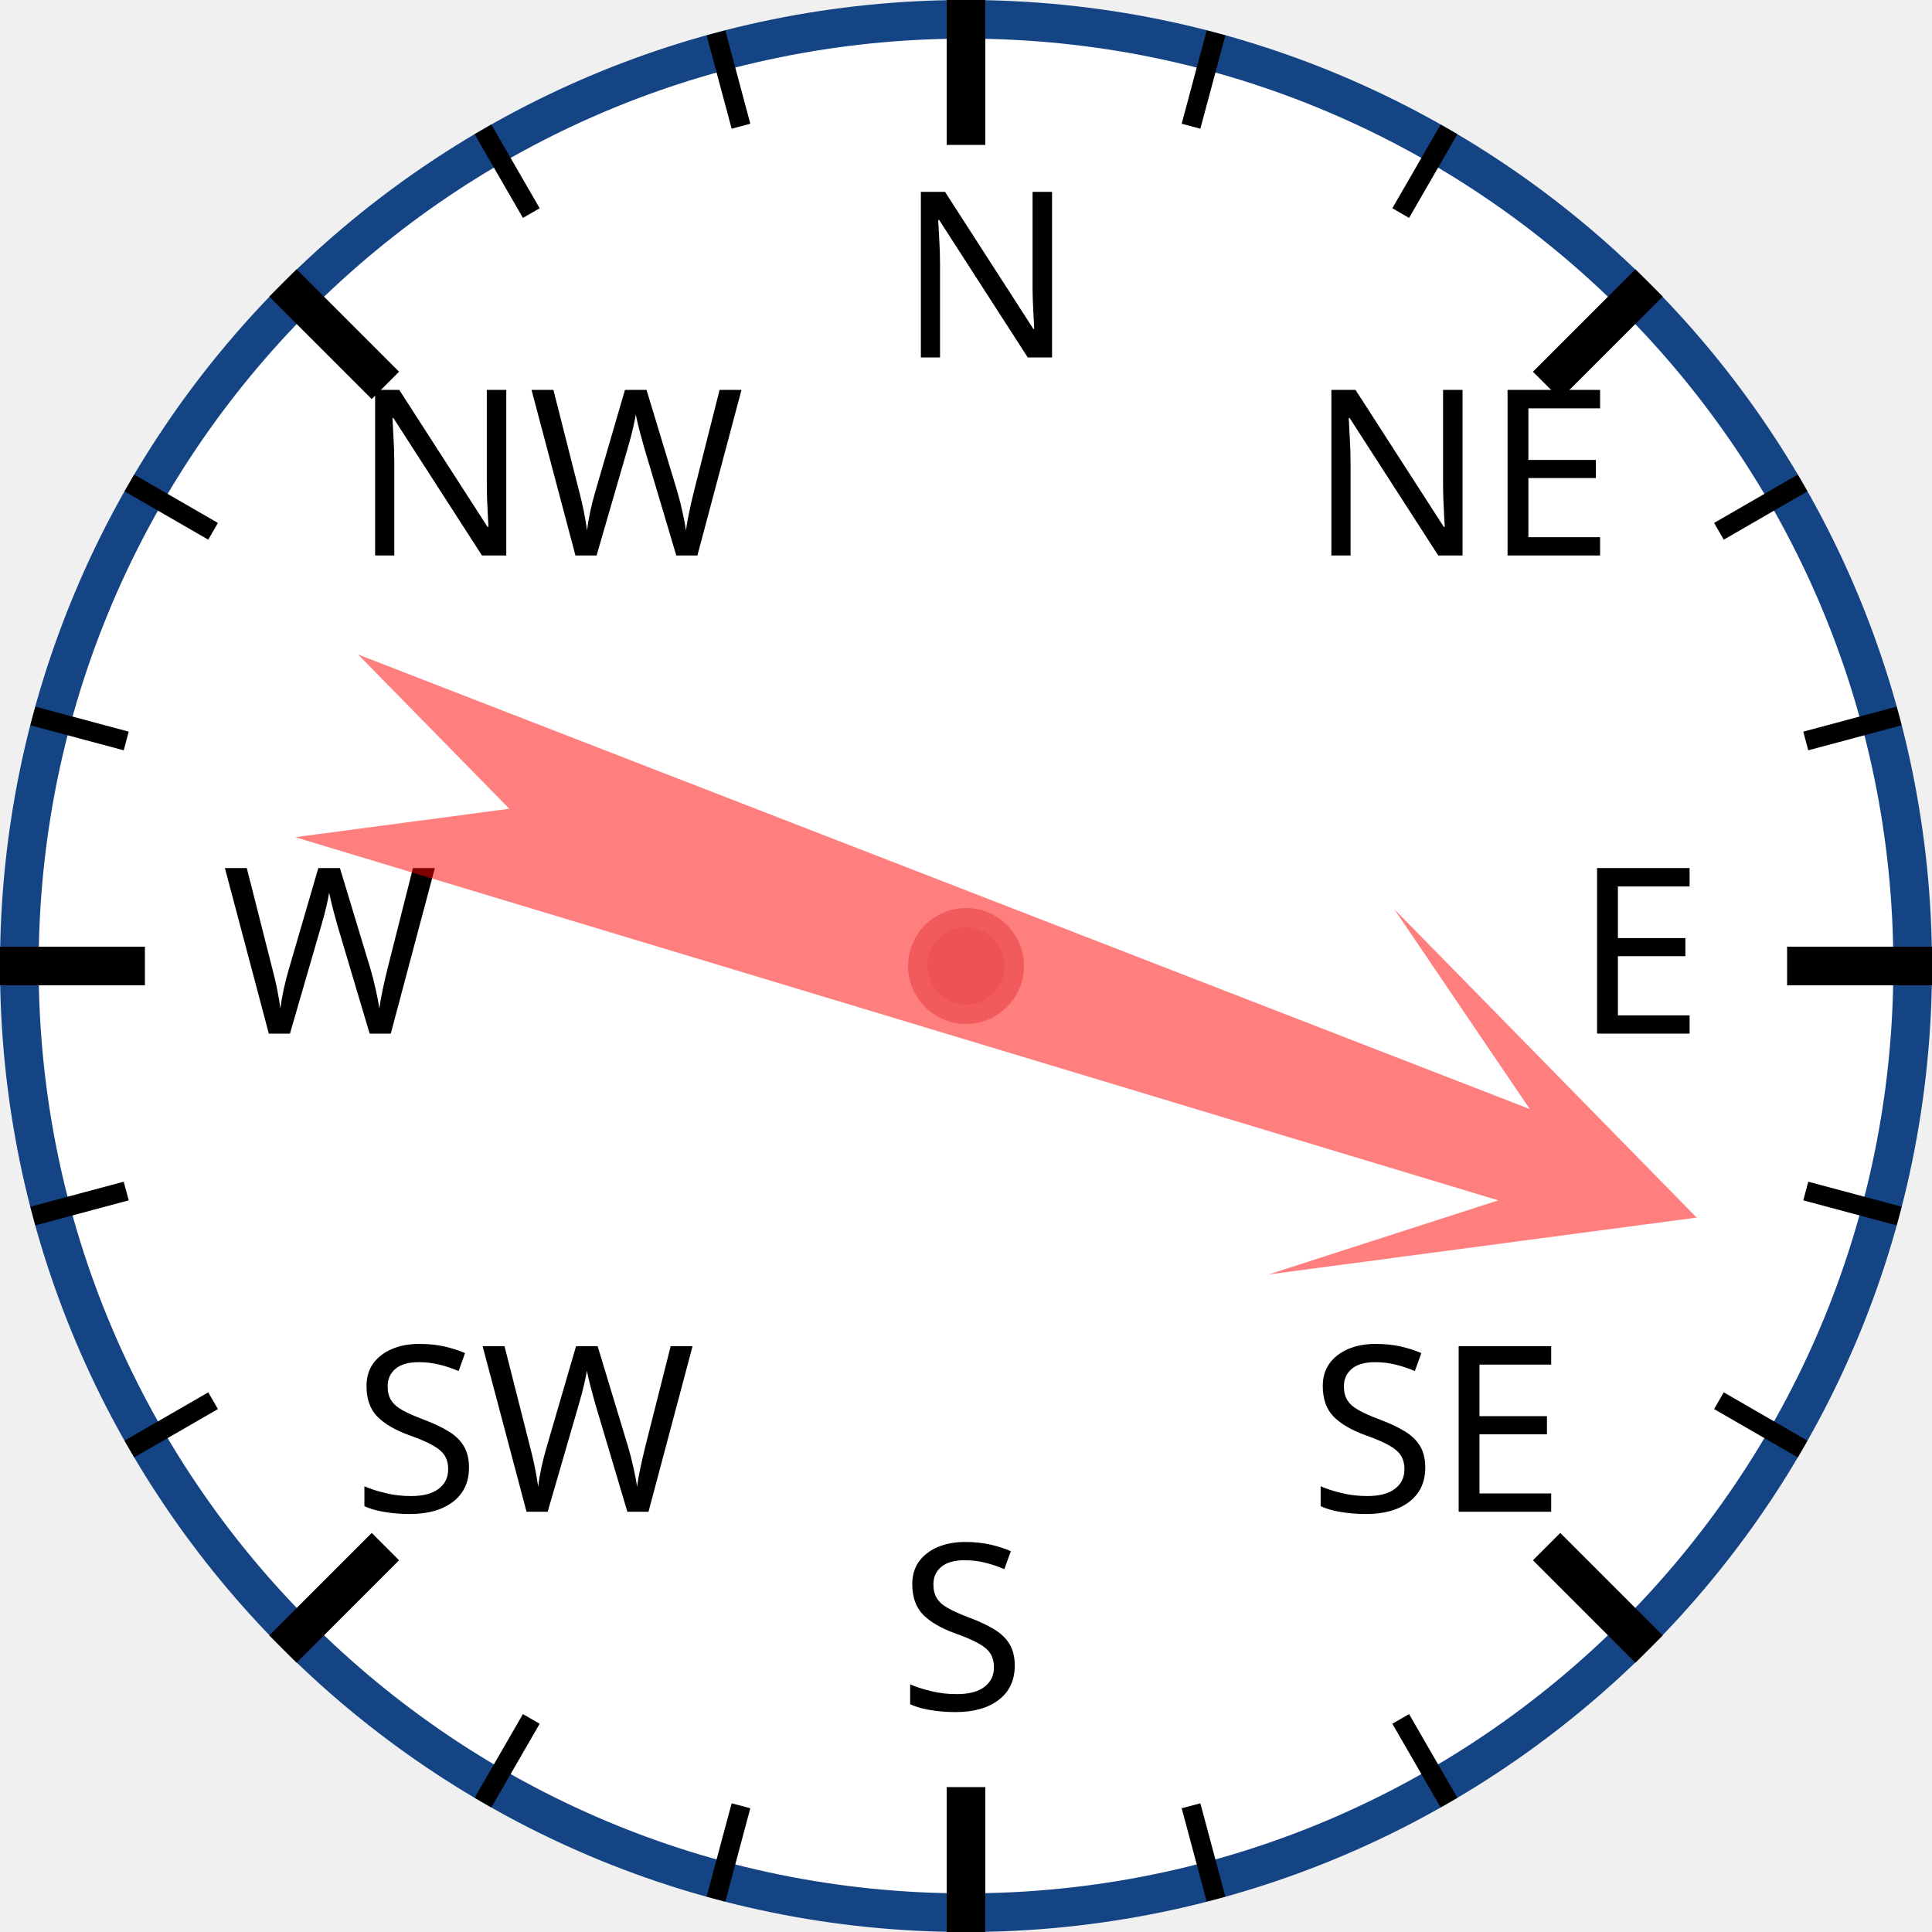
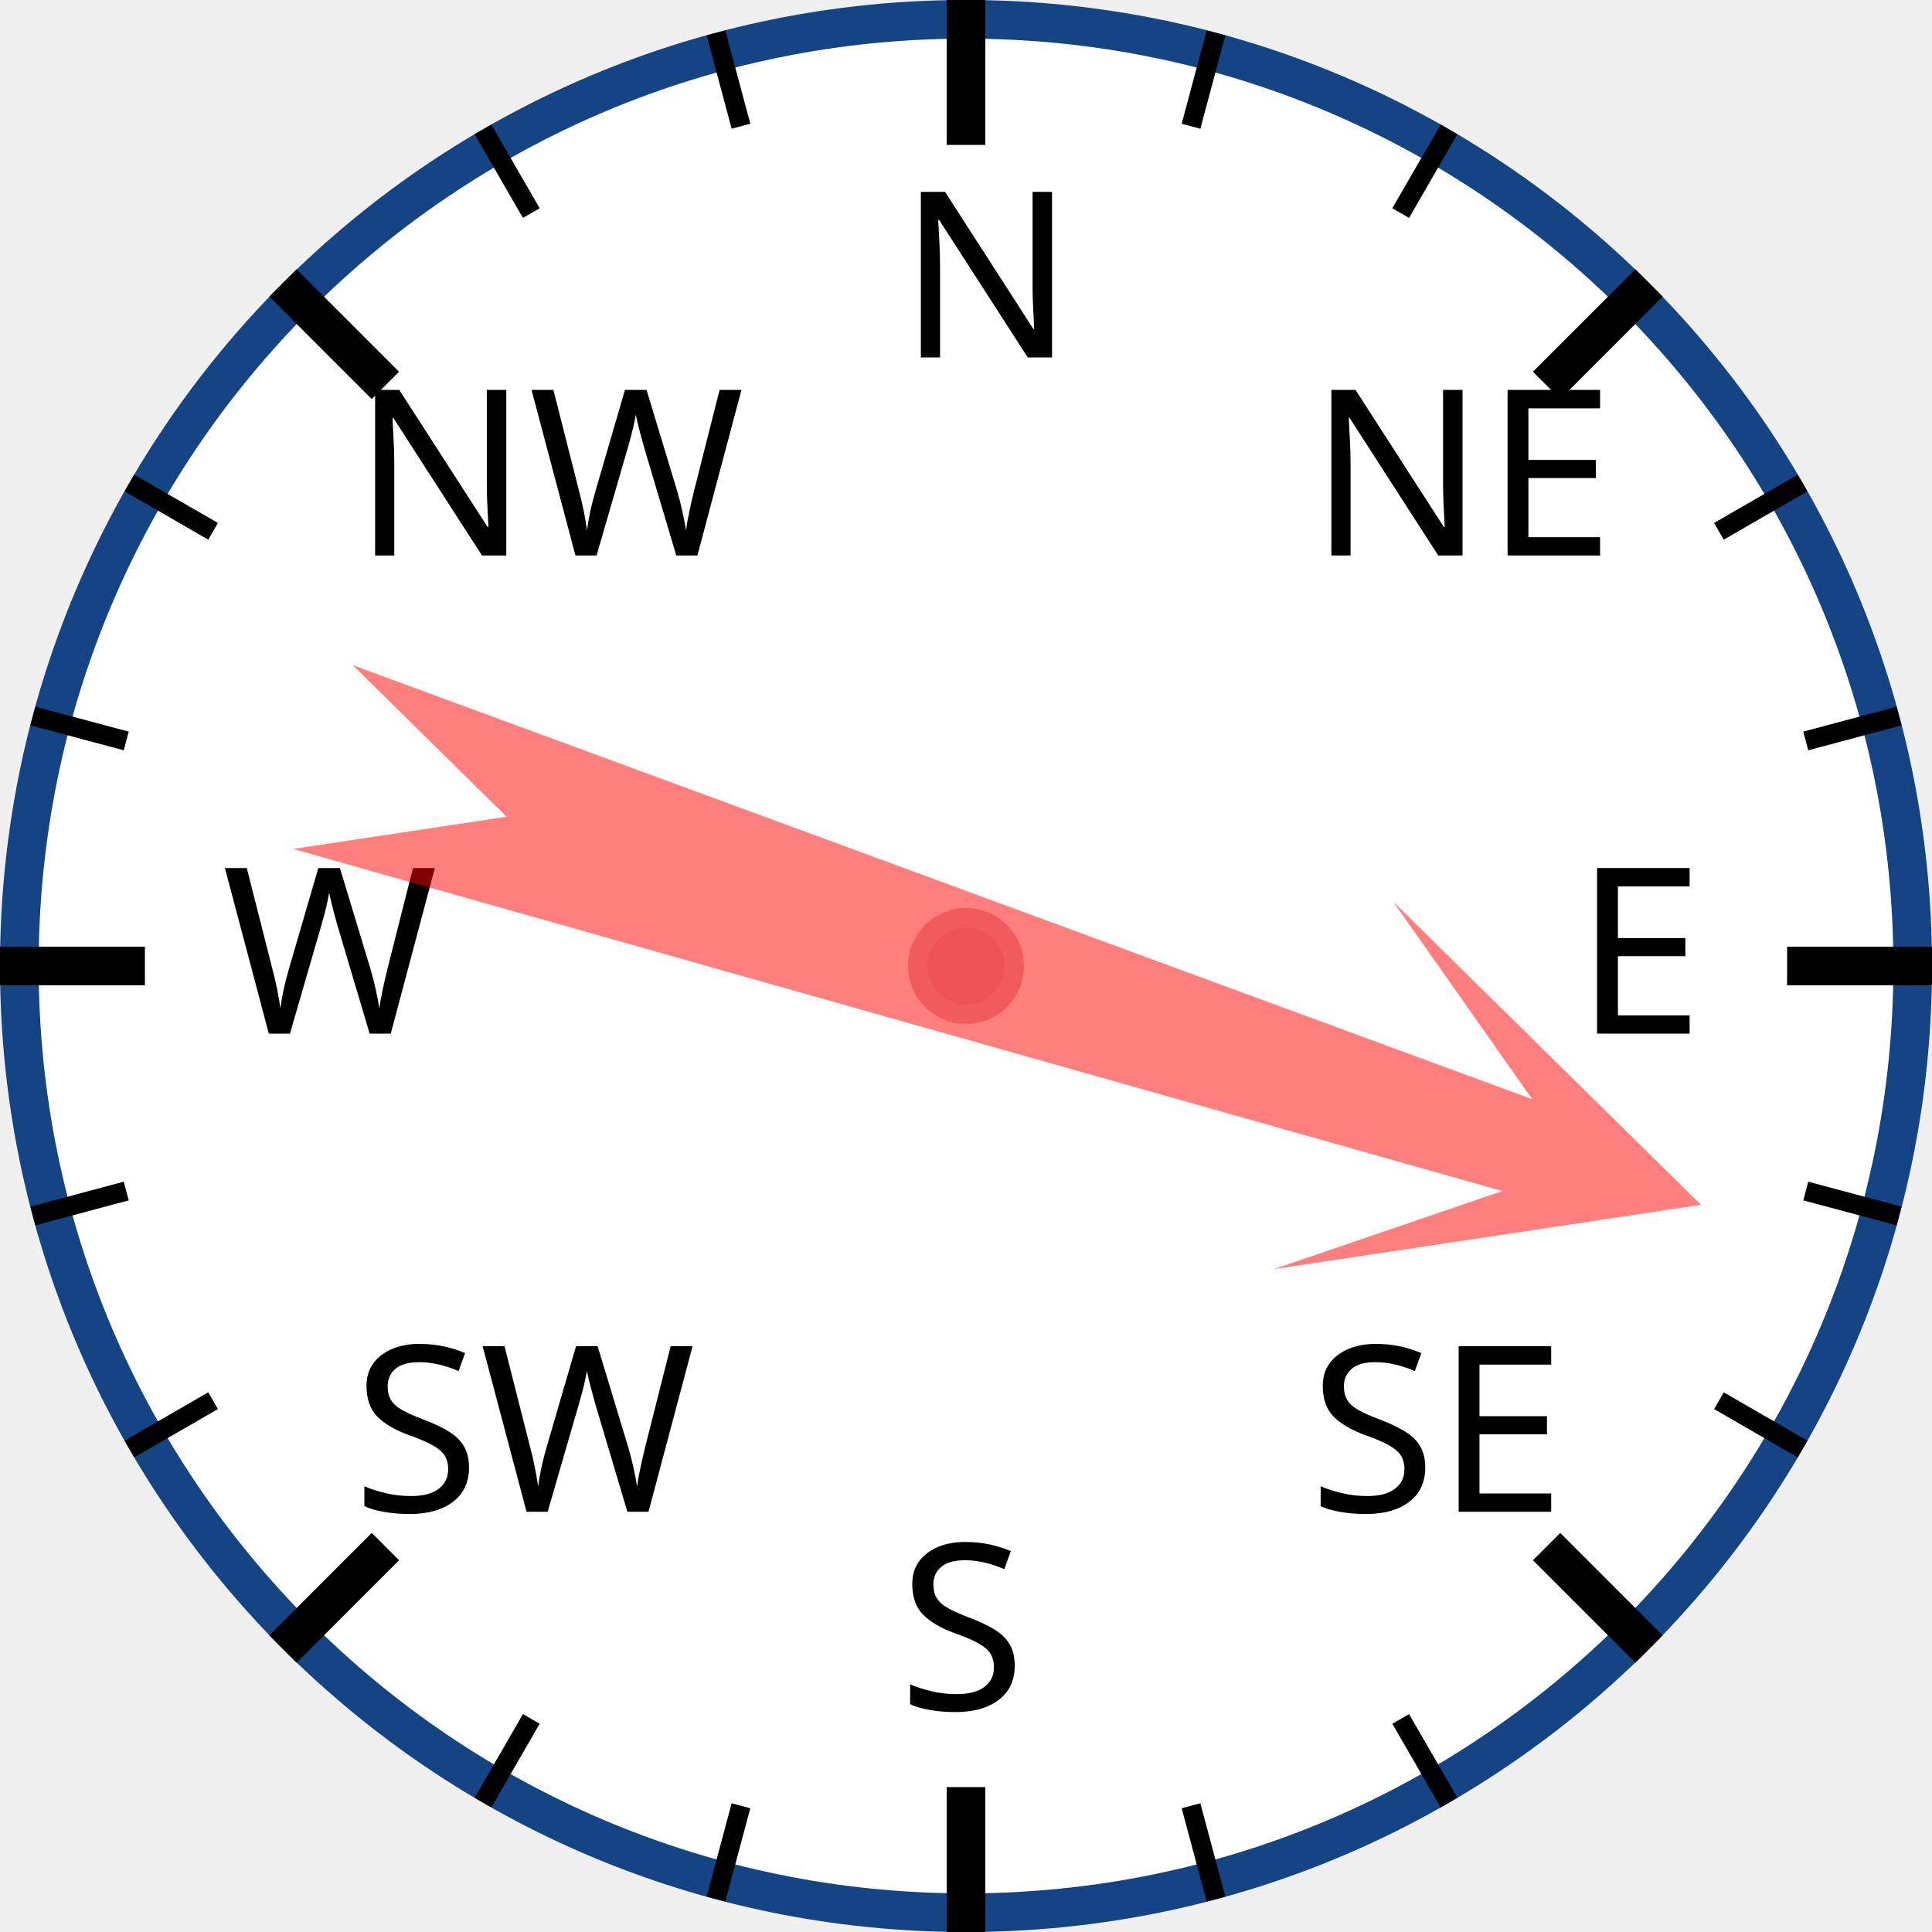
<svg xmlns="http://www.w3.org/2000/svg" width="120px" height="120px" viewBox="0 0 200 200">
  <circle cx="100" cy="100" r="98" style="fill: white; stroke: #154485; stroke-width: 4;" />
  <text x="93.0" y="37.0" style="font-family: sans-serif; font-size: 18pt;">N</text>
  <line x1="100.0" y1="0.0" x2="100.0" y2="15.0" style="stroke: black; stroke-width: 4;" />
  <line x1="74.118" y1="3.407" x2="76.706" y2="13.067" style="stroke: black; stroke-width: 2;" />
  <line x1="50" y1="13.397" x2="55" y2="22.058" style="stroke: black; stroke-width: 2;" />
  <text x="36.503" y="57.503" style="font-family: sans-serif; font-size: 18pt;">NW</text>
  <line x1="29.289" y1="29.289" x2="39.896" y2="39.896" style="stroke: black; stroke-width: 4;" />
  <line x1="13.397" y1="50" x2="22.058" y2="55" style="stroke: black; stroke-width: 2;" />
  <line x1="3.407" y1="74.118" x2="13.067" y2="76.706" style="stroke: black; stroke-width: 2;" />
  <text x="23.0" y="107.0" style="font-family: sans-serif; font-size: 18pt;">W</text>
  <line x1="0.0" y1="100.0" x2="15.0" y2="100.0" style="stroke: black; stroke-width: 4;" />
  <line x1="3.407" y1="125.882" x2="13.067" y2="123.294" style="stroke: black; stroke-width: 2;" />
  <line x1="13.397" y1="150" x2="22.058" y2="145" style="stroke: black; stroke-width: 2;" />
  <text x="36.503" y="156.497" style="font-family: sans-serif; font-size: 18pt;">SW</text>
  <line x1="29.289" y1="170.711" x2="39.896" y2="160.104" style="stroke: black; stroke-width: 4;" />
  <line x1="50" y1="186.603" x2="55" y2="177.942" style="stroke: black; stroke-width: 2;" />
  <line x1="74.118" y1="196.593" x2="76.706" y2="186.933" style="stroke: black; stroke-width: 2;" />
  <text x="93" y="177.0" style="font-family: sans-serif; font-size: 18pt;">S</text>
  <line x1="100" y1="200.0" x2="100" y2="185.0" style="stroke: black; stroke-width: 4;" />
  <line x1="125.882" y1="196.593" x2="123.294" y2="186.933" style="stroke: black; stroke-width: 2;" />
  <line x1="150.0" y1="186.603" x2="145.0" y2="177.942" style="stroke: black; stroke-width: 2;" />
  <text x="135.497" y="156.497" style="font-family: sans-serif; font-size: 18pt;">SE</text>
  <line x1="170.711" y1="170.711" x2="160.104" y2="160.104" style="stroke: black; stroke-width: 4;" />
  <line x1="186.603" y1="150" x2="177.942" y2="145" style="stroke: black; stroke-width: 2;" />
  <line x1="196.593" y1="125.882" x2="186.933" y2="123.294" style="stroke: black; stroke-width: 2;" />
  <text x="163.0" y="107" style="font-family: sans-serif; font-size: 18pt;">E</text>
  <line x1="200.0" y1="100" x2="185.0" y2="100" style="stroke: black; stroke-width: 4;" />
  <line x1="196.593" y1="74.118" x2="186.933" y2="76.706" style="stroke: black; stroke-width: 2;" />
  <line x1="186.603" y1="50" x2="177.942" y2="55" style="stroke: black; stroke-width: 2;" />
  <text x="135.497" y="57.503" style="font-family: sans-serif; font-size: 18pt;">NE</text>
  <line x1="170.711" y1="29.289" x2="160.104" y2="39.896" style="stroke: black; stroke-width: 4;" />
  <line x1="150" y1="13.397" x2="145" y2="22.058" style="stroke: black; stroke-width: 2;" />
  <line x1="125.882" y1="3.407" x2="123.294" y2="13.067" style="stroke: black; stroke-width: 2;" />
-   <polygon points="100 20 120 60 105 40 110 170 100 150 90 170 95 40 80 60" style="fill: red; fill-opacity: 0.5;" transform="rotate(109,100,100)" />
+   <polygon points="100 20 120 60 105 40 110 170 100 150 90 170 95 40 80 60" style="fill: red; fill-opacity: 0.5;" transform="rotate(108,100,100)" />
  <circle cx="100" cy="100" r="5" style="fill: #EE5252; stroke: #F25B5B; stroke-width: 2;" />
</svg>
